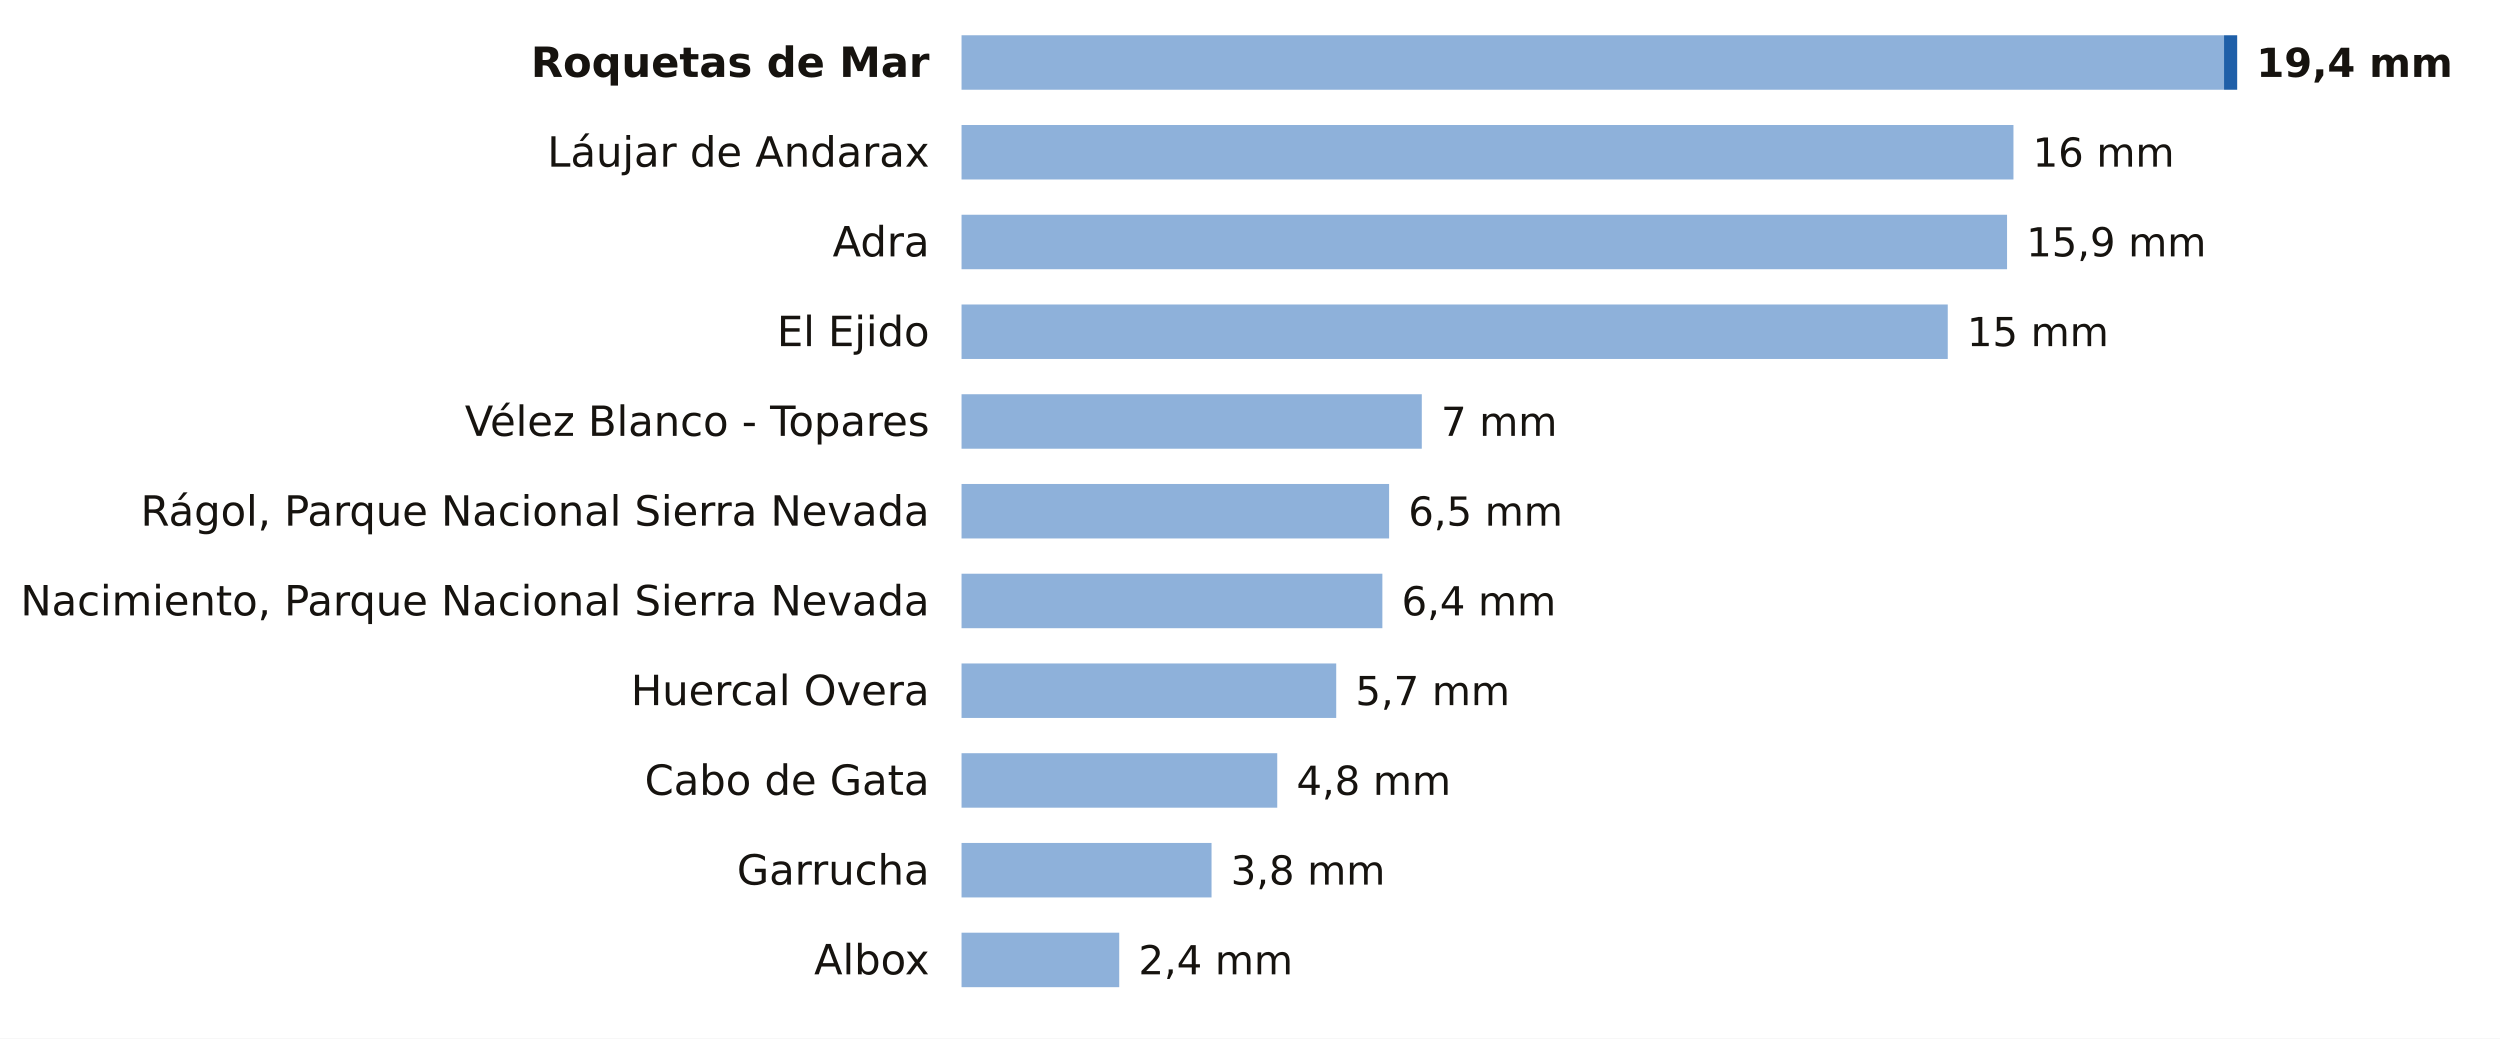
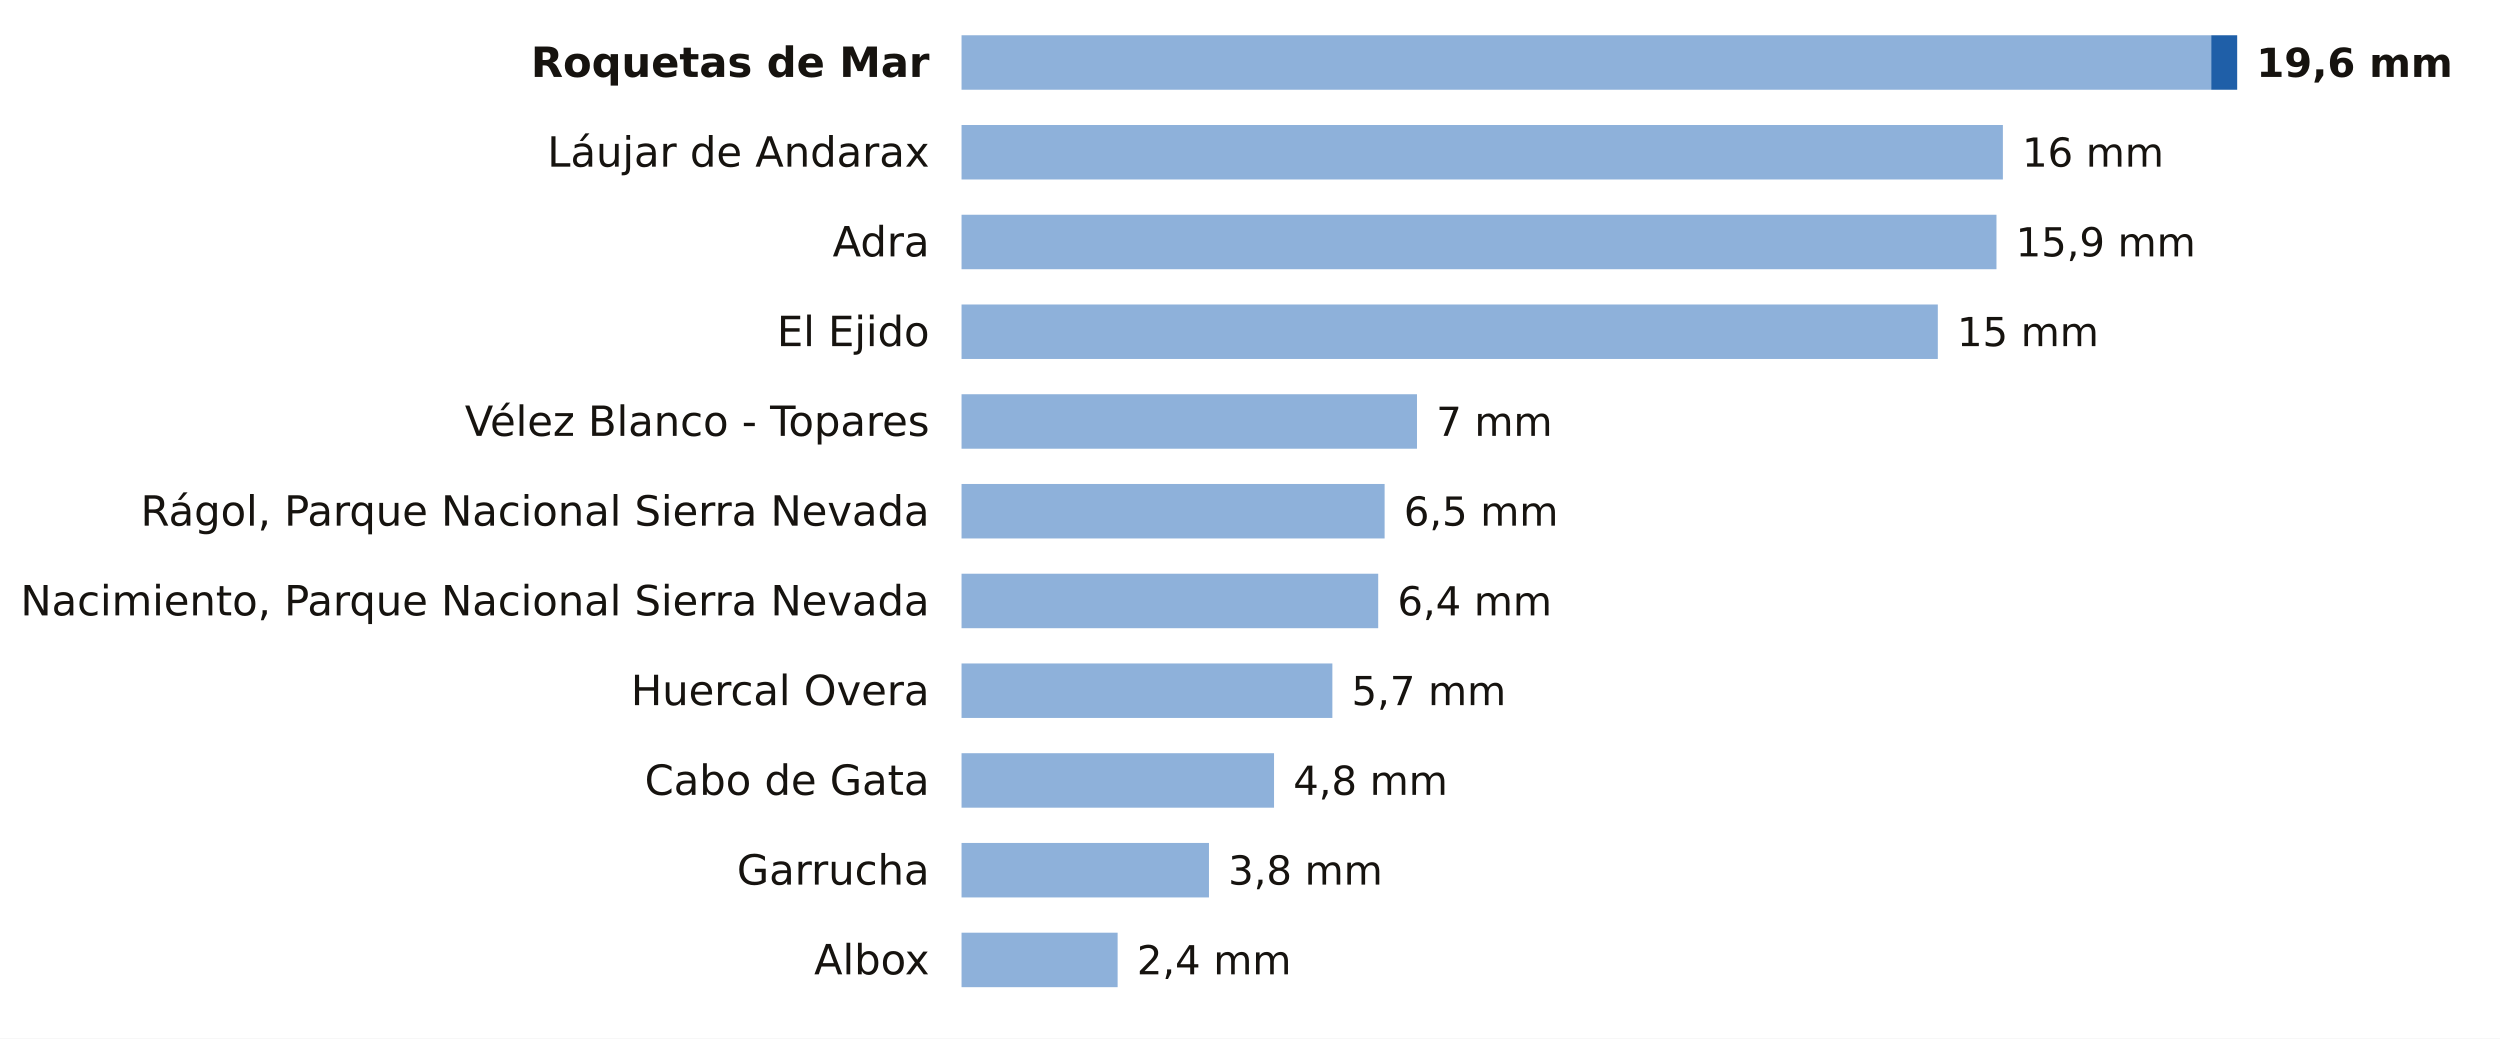
<svg xmlns="http://www.w3.org/2000/svg" viewBox="0 0 780 324" width="780" height="324" role="img" aria-label="La lluvia de los últimos 7 días en las estaciones de AEMET de Almería">
  <rect width="780" height="324" fill="#FFFFFF" />
  <text x="290.0" y="24.0" font-size="13" fill="#16130F" text-anchor="end" font-weight="600" font-family="Public Sans, DejaVu Sans, Arial, sans-serif">Roquetas de Mar</text>
-   <rect x="300" y="11" width="393.9" height="17" fill="#8EB1DA" />
-   <rect x="693.9" y="11" width="4.1" height="17" fill="#1F5FA8" />
-   <text x="704.0" y="24.0" font-size="12.5" fill="#16130F" text-anchor="start" font-weight="700" font-family="Public Sans, DejaVu Sans, Arial, sans-serif">19,4 mm</text>
+   <rect x="300" y="11" width="389.9" height="17" fill="#8EB1DA" />
+   <rect x="689.9" y="11" width="8.1" height="17" fill="#1F5FA8" />
+   <text x="704.0" y="24.0" font-size="12.5" fill="#16130F" text-anchor="start" font-weight="700" font-family="Public Sans, DejaVu Sans, Arial, sans-serif">19,6 mm</text>
  <text x="290.0" y="52.0" font-size="13" fill="#16130F" text-anchor="end" font-weight="400" font-family="Public Sans, DejaVu Sans, Arial, sans-serif">Láujar de Andarax</text>
-   <rect x="300" y="39" width="328.2" height="17" fill="#8EB1DA" />
-   <text x="634.2" y="52.0" font-size="12.5" fill="#16130F" text-anchor="start" font-weight="500" font-family="Public Sans, DejaVu Sans, Arial, sans-serif">16 mm</text>
+   <rect x="300" y="39" width="324.9" height="17" fill="#8EB1DA" />
+   <text x="630.9" y="52.0" font-size="12.5" fill="#16130F" text-anchor="start" font-weight="500" font-family="Public Sans, DejaVu Sans, Arial, sans-serif">16 mm</text>
  <text x="290.0" y="80.0" font-size="13" fill="#16130F" text-anchor="end" font-weight="400" font-family="Public Sans, DejaVu Sans, Arial, sans-serif">Adra</text>
-   <rect x="300" y="67" width="326.2" height="17" fill="#8EB1DA" />
-   <text x="632.2" y="80.0" font-size="12.5" fill="#16130F" text-anchor="start" font-weight="500" font-family="Public Sans, DejaVu Sans, Arial, sans-serif">15,9 mm</text>
+   <rect x="300" y="67" width="322.9" height="17" fill="#8EB1DA" />
+   <text x="628.9" y="80.0" font-size="12.5" fill="#16130F" text-anchor="start" font-weight="500" font-family="Public Sans, DejaVu Sans, Arial, sans-serif">15,9 mm</text>
  <text x="290.0" y="108.0" font-size="13" fill="#16130F" text-anchor="end" font-weight="400" font-family="Public Sans, DejaVu Sans, Arial, sans-serif">El Ejido</text>
-   <rect x="300" y="95" width="307.7" height="17" fill="#8EB1DA" />
-   <text x="613.7" y="108.0" font-size="12.5" fill="#16130F" text-anchor="start" font-weight="500" font-family="Public Sans, DejaVu Sans, Arial, sans-serif">15 mm</text>
+   <rect x="300" y="95" width="304.6" height="17" fill="#8EB1DA" />
+   <text x="610.6" y="108.0" font-size="12.5" fill="#16130F" text-anchor="start" font-weight="500" font-family="Public Sans, DejaVu Sans, Arial, sans-serif">15 mm</text>
  <text x="290.0" y="136.0" font-size="13" fill="#16130F" text-anchor="end" font-weight="400" font-family="Public Sans, DejaVu Sans, Arial, sans-serif">Vélez Blanco - Topares</text>
-   <rect x="300" y="123" width="143.6" height="17" fill="#8EB1DA" />
-   <text x="449.6" y="136.0" font-size="12.5" fill="#16130F" text-anchor="start" font-weight="500" font-family="Public Sans, DejaVu Sans, Arial, sans-serif">7 mm</text>
+   <rect x="300" y="123" width="142.1" height="17" fill="#8EB1DA" />
+   <text x="448.1" y="136.0" font-size="12.5" fill="#16130F" text-anchor="start" font-weight="500" font-family="Public Sans, DejaVu Sans, Arial, sans-serif">7 mm</text>
  <text x="290.0" y="164.0" font-size="13" fill="#16130F" text-anchor="end" font-weight="400" font-family="Public Sans, DejaVu Sans, Arial, sans-serif">Rágol, Parque Nacional Sierra Nevada</text>
-   <rect x="300" y="151" width="133.4" height="17" fill="#8EB1DA" />
-   <text x="439.4" y="164.0" font-size="12.5" fill="#16130F" text-anchor="start" font-weight="500" font-family="Public Sans, DejaVu Sans, Arial, sans-serif">6,5 mm</text>
+   <rect x="300" y="151" width="132.0" height="17" fill="#8EB1DA" />
+   <text x="438.0" y="164.0" font-size="12.5" fill="#16130F" text-anchor="start" font-weight="500" font-family="Public Sans, DejaVu Sans, Arial, sans-serif">6,5 mm</text>
  <text x="290.0" y="192.0" font-size="13" fill="#16130F" text-anchor="end" font-weight="400" font-family="Public Sans, DejaVu Sans, Arial, sans-serif">Nacimiento, Parque Nacional Sierra Nevada</text>
-   <rect x="300" y="179" width="131.3" height="17" fill="#8EB1DA" />
-   <text x="437.3" y="192.0" font-size="12.5" fill="#16130F" text-anchor="start" font-weight="500" font-family="Public Sans, DejaVu Sans, Arial, sans-serif">6,4 mm</text>
+   <rect x="300" y="179" width="130.0" height="17" fill="#8EB1DA" />
+   <text x="436.0" y="192.0" font-size="12.5" fill="#16130F" text-anchor="start" font-weight="500" font-family="Public Sans, DejaVu Sans, Arial, sans-serif">6,4 mm</text>
  <text x="290.0" y="220.0" font-size="13" fill="#16130F" text-anchor="end" font-weight="400" font-family="Public Sans, DejaVu Sans, Arial, sans-serif">Huercal Overa</text>
-   <rect x="300" y="207" width="116.9" height="17" fill="#8EB1DA" />
-   <text x="422.9" y="220.0" font-size="12.5" fill="#16130F" text-anchor="start" font-weight="500" font-family="Public Sans, DejaVu Sans, Arial, sans-serif">5,7 mm</text>
+   <rect x="300" y="207" width="115.7" height="17" fill="#8EB1DA" />
+   <text x="421.7" y="220.0" font-size="12.5" fill="#16130F" text-anchor="start" font-weight="500" font-family="Public Sans, DejaVu Sans, Arial, sans-serif">5,7 mm</text>
  <text x="290.0" y="248.0" font-size="13" fill="#16130F" text-anchor="end" font-weight="400" font-family="Public Sans, DejaVu Sans, Arial, sans-serif">Cabo de Gata</text>
-   <rect x="300" y="235" width="98.5" height="17" fill="#8EB1DA" />
-   <text x="404.5" y="248.0" font-size="12.5" fill="#16130F" text-anchor="start" font-weight="500" font-family="Public Sans, DejaVu Sans, Arial, sans-serif">4,8 mm</text>
+   <rect x="300" y="235" width="97.5" height="17" fill="#8EB1DA" />
+   <text x="403.5" y="248.0" font-size="12.5" fill="#16130F" text-anchor="start" font-weight="500" font-family="Public Sans, DejaVu Sans, Arial, sans-serif">4,8 mm</text>
  <text x="290.0" y="276.0" font-size="13" fill="#16130F" text-anchor="end" font-weight="400" font-family="Public Sans, DejaVu Sans, Arial, sans-serif">Garrucha</text>
-   <rect x="300" y="263" width="78.0" height="17" fill="#8EB1DA" />
-   <text x="384.0" y="276.0" font-size="12.5" fill="#16130F" text-anchor="start" font-weight="500" font-family="Public Sans, DejaVu Sans, Arial, sans-serif">3,8 mm</text>
+   <rect x="300" y="263" width="77.2" height="17" fill="#8EB1DA" />
+   <text x="383.2" y="276.0" font-size="12.5" fill="#16130F" text-anchor="start" font-weight="500" font-family="Public Sans, DejaVu Sans, Arial, sans-serif">3,8 mm</text>
  <text x="290.0" y="304.0" font-size="13" fill="#16130F" text-anchor="end" font-weight="400" font-family="Public Sans, DejaVu Sans, Arial, sans-serif">Albox</text>
-   <rect x="300" y="291" width="49.2" height="17" fill="#8EB1DA" />
-   <text x="355.2" y="304.0" font-size="12.5" fill="#16130F" text-anchor="start" font-weight="500" font-family="Public Sans, DejaVu Sans, Arial, sans-serif">2,4 mm</text>
+   <rect x="300" y="291" width="48.7" height="17" fill="#8EB1DA" />
+   <text x="354.7" y="304.0" font-size="12.5" fill="#16130F" text-anchor="start" font-weight="500" font-family="Public Sans, DejaVu Sans, Arial, sans-serif">2,4 mm</text>
</svg>
